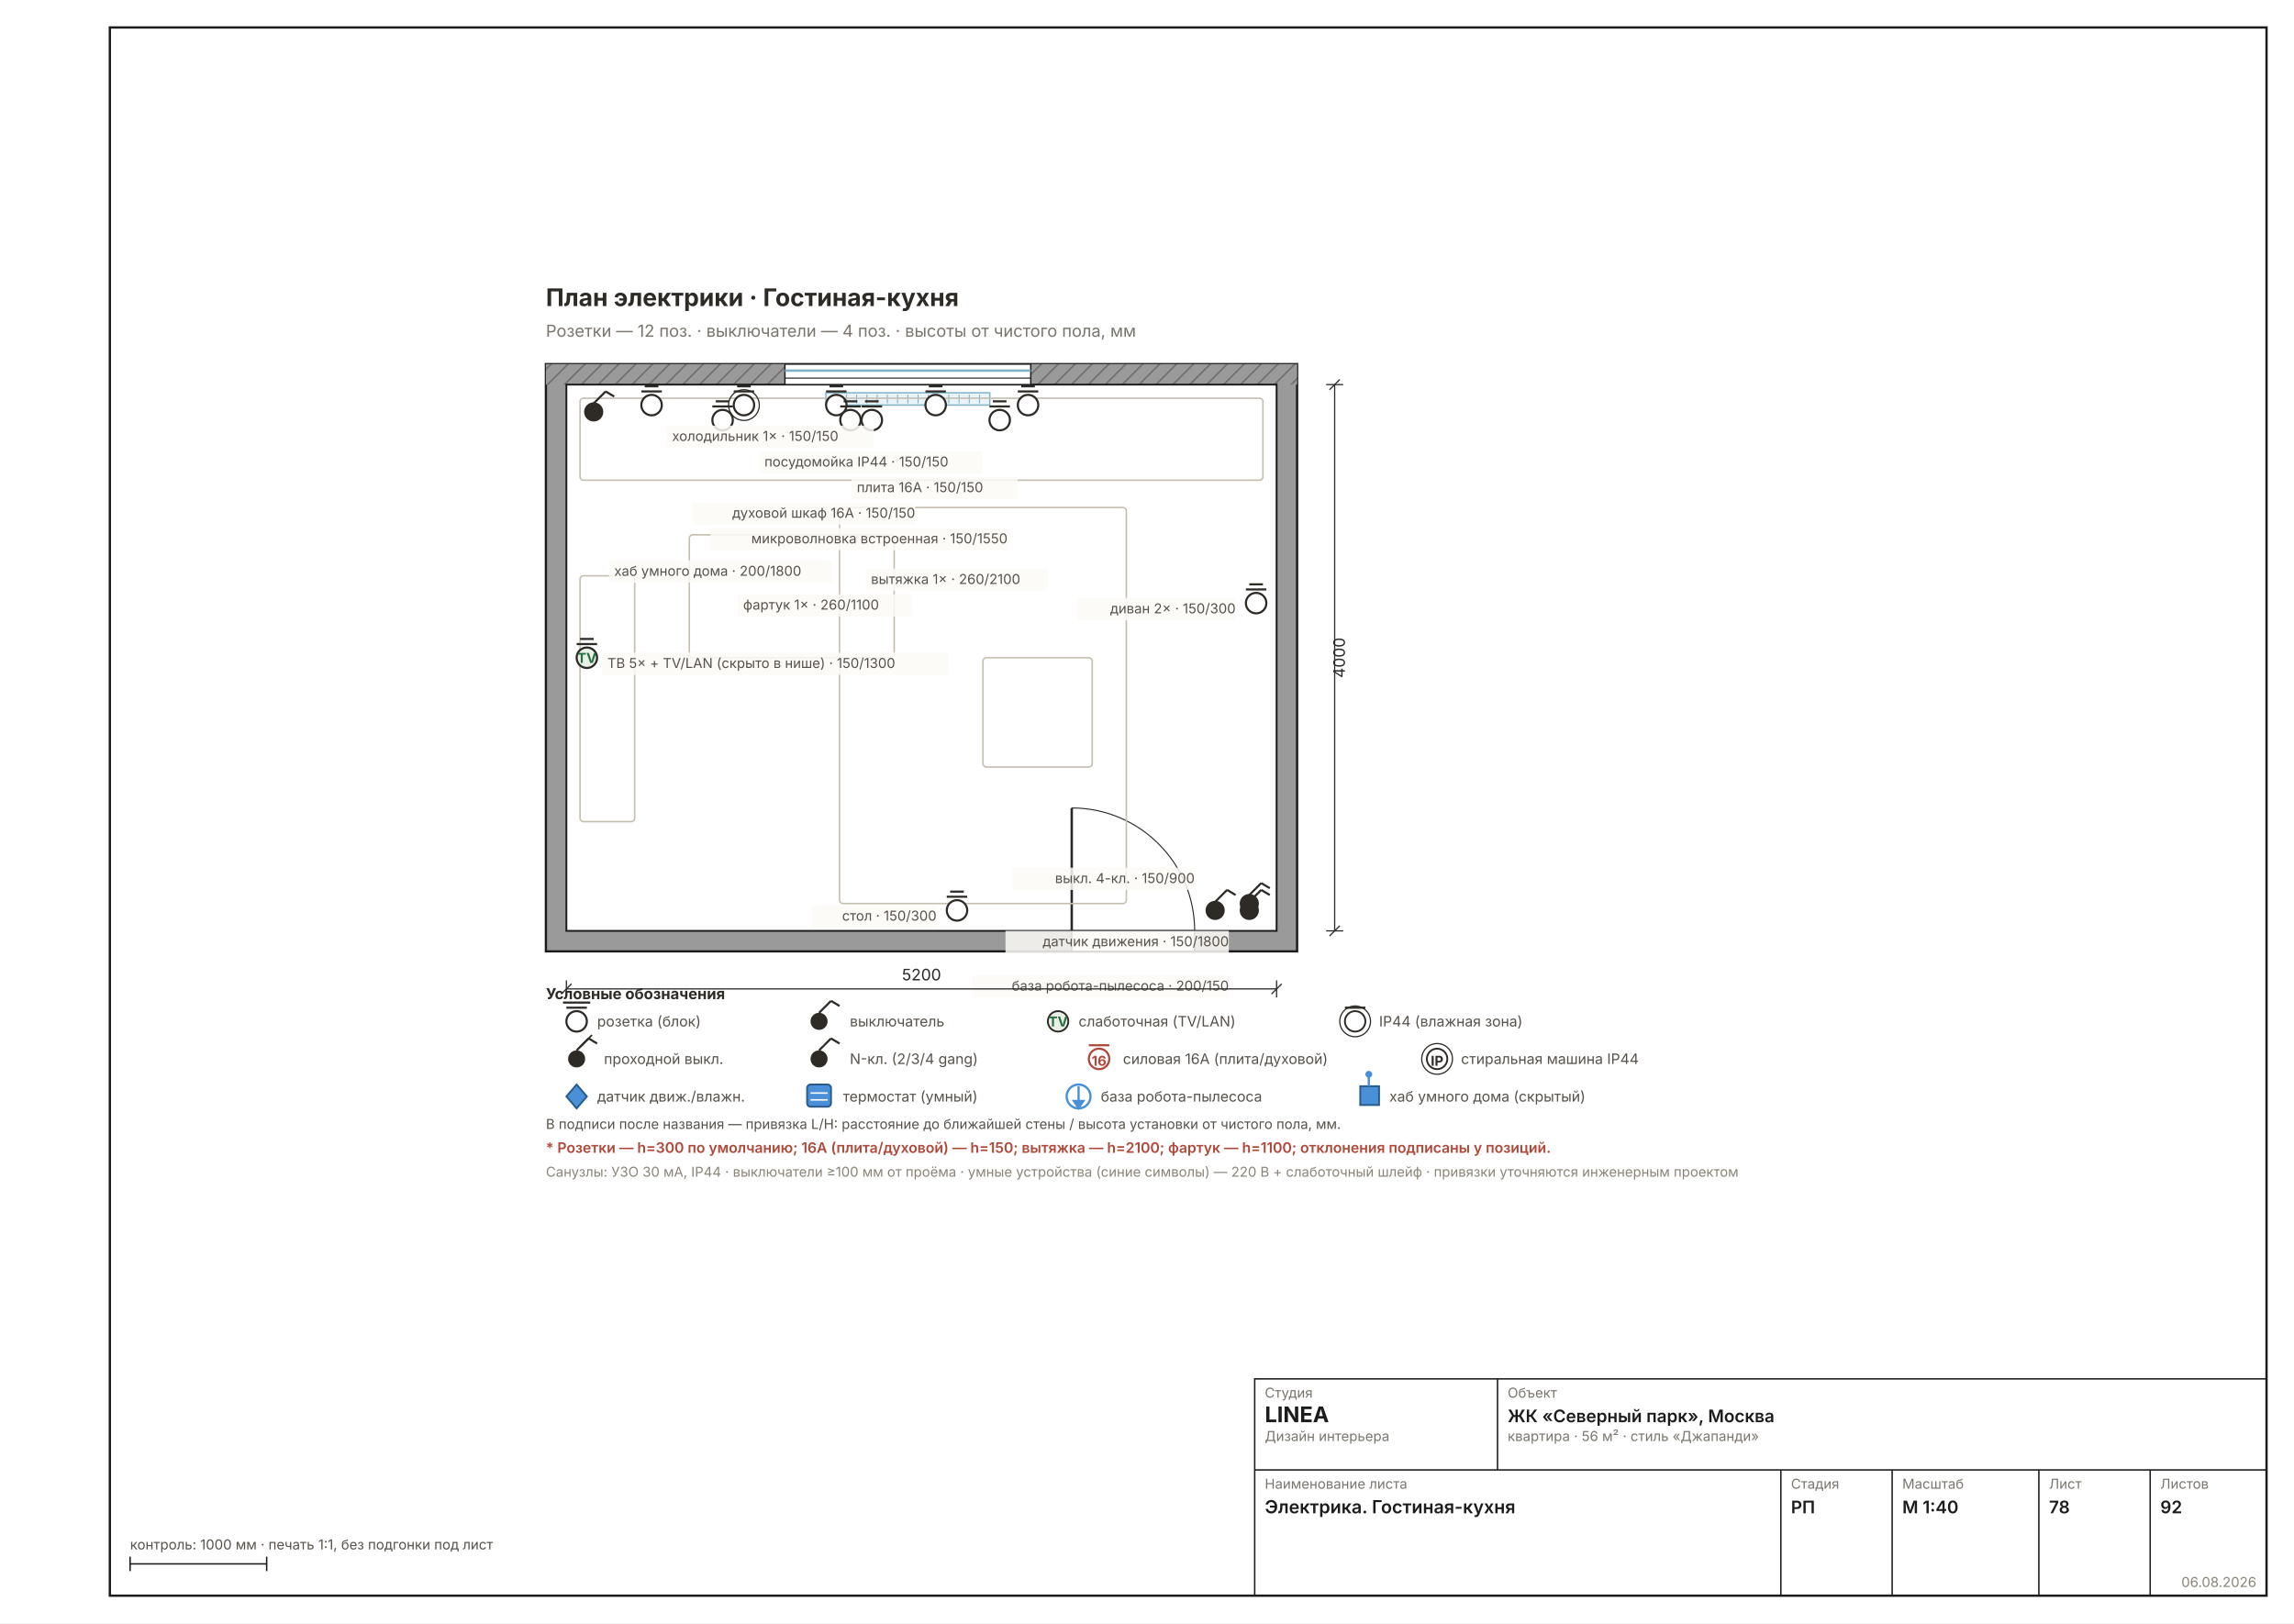
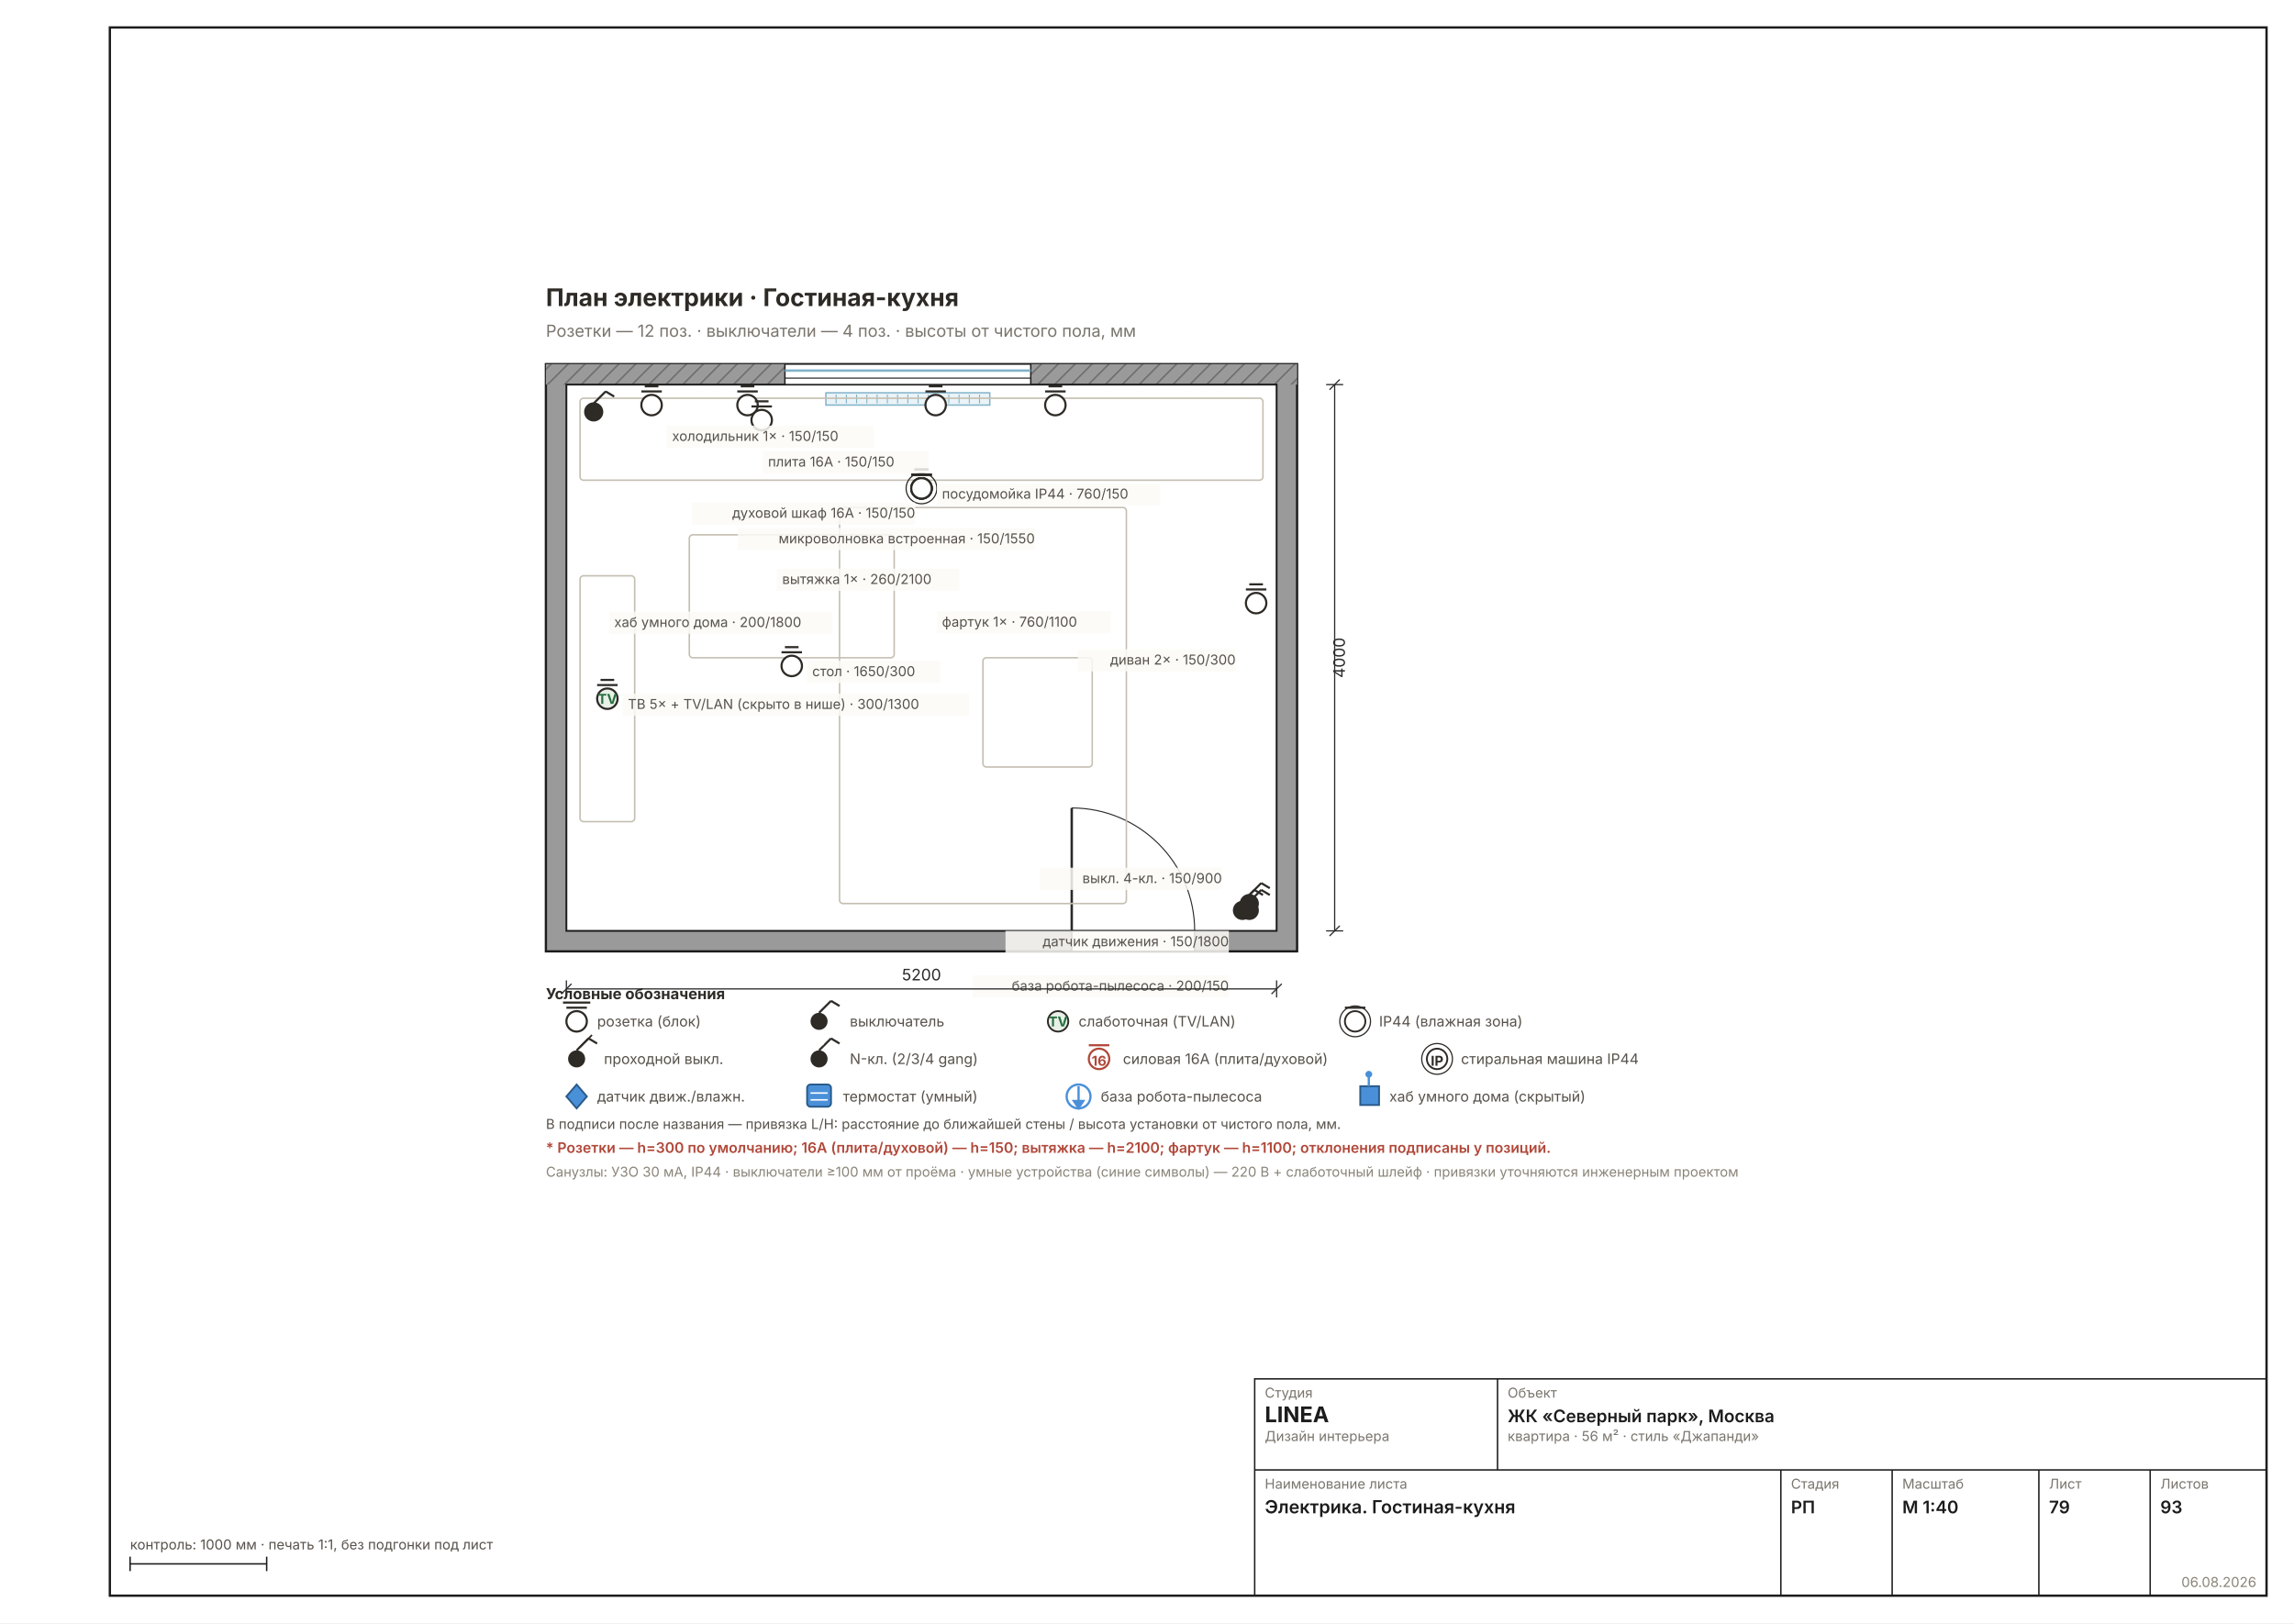
<svg xmlns="http://www.w3.org/2000/svg" width="1587" height="1123" viewBox="0 0 1587 1123" font-family="Inter, &quot;Helvetica Neue&quot;, Arial, sans-serif" data-sheet="electro-room" data-scale="1:40">
  <rect width="1587" height="1123" fill="#FFFFFF" />
  <rect x="76" y="19" width="1492" height="1085" fill="none" stroke="#1C1C1C" stroke-width="1.6" />
  <g transform="translate(285.5286 159.792) scale(1.1811)">
    <defs>
-       <pattern id="rh78" width="7" height="7" patternUnits="userSpaceOnUse" patternTransform="rotate(45)">
+       <pattern id="rh79" width="7" height="7" patternUnits="userSpaceOnUse" patternTransform="rotate(45)">
        <rect width="7" height="7" fill="#9A9A9A" />
        <line x1="0" y1="0" x2="0" y2="7" stroke="#6E6E6E" stroke-width="1.78" />
      </pattern>
    </defs>
    <rect x="78" y="78" width="440" height="344" fill="#9A9A9A" stroke="#1C1C1C" stroke-width="1.33" />
-     <rect x="78" y="78" width="440" height="12" fill="url(#rh78)" />
+     <rect x="78" y="78" width="440" height="12" fill="url(#rh79)" />
    <rect x="90" y="90" width="416" height="320" fill="#FFFFFF" stroke="#1C1C1C" stroke-width="1.07" />
    <rect x="218" y="78" width="144" height="12" fill="#FFFFFF" stroke="#1C1C1C" stroke-width="0.80" />
    <line x1="218" y1="81.8" x2="362" y2="81.8" stroke="#7FB2C8" stroke-width="1.42" />
    <line x1="218" y1="86.2" x2="362" y2="86.2" stroke="#1C1C1C" stroke-width="0.62" />
    <rect x="242" y="94.8" width="96" height="7.2" fill="#EAF3F7" stroke="#7FB2C8" stroke-width="0.80" />
    <line x1="248" y1="95.8" x2="248" y2="101" stroke="#7FB2C8" stroke-width="0.58" />
    <line x1="254" y1="95.8" x2="254" y2="101" stroke="#7FB2C8" stroke-width="0.58" />
    <line x1="260" y1="95.8" x2="260" y2="101" stroke="#7FB2C8" stroke-width="0.58" />
    <line x1="266" y1="95.8" x2="266" y2="101" stroke="#7FB2C8" stroke-width="0.58" />
    <line x1="272" y1="95.8" x2="272" y2="101" stroke="#7FB2C8" stroke-width="0.58" />
    <line x1="278" y1="95.8" x2="278" y2="101" stroke="#7FB2C8" stroke-width="0.58" />
    <line x1="284" y1="95.8" x2="284" y2="101" stroke="#7FB2C8" stroke-width="0.58" />
    <line x1="290" y1="95.8" x2="290" y2="101" stroke="#7FB2C8" stroke-width="0.58" />
    <line x1="296" y1="95.8" x2="296" y2="101" stroke="#7FB2C8" stroke-width="0.58" />
    <line x1="302" y1="95.8" x2="302" y2="101" stroke="#7FB2C8" stroke-width="0.58" />
    <line x1="308" y1="95.8" x2="308" y2="101" stroke="#7FB2C8" stroke-width="0.58" />
    <line x1="314" y1="95.8" x2="314" y2="101" stroke="#7FB2C8" stroke-width="0.58" />
    <line x1="320" y1="95.8" x2="320" y2="101" stroke="#7FB2C8" stroke-width="0.58" />
    <line x1="326" y1="95.8" x2="326" y2="101" stroke="#7FB2C8" stroke-width="0.58" />
    <line x1="332" y1="95.8" x2="332" y2="101" stroke="#7FB2C8" stroke-width="0.58" />
    <rect x="386" y="410" width="72" height="12" fill="#FFFFFF" stroke="#1C1C1C" stroke-width="0.80" />
    <line x1="386" y1="410" x2="386" y2="338" stroke="#2A2A2A" stroke-width="1.42" />
    <path d="M 458 410 A 72 72 0 0 0 386 338" fill="none" stroke="#2A2A2A" stroke-width="0.62" />
    <rect x="98" y="98" width="400" height="48" fill="none" stroke="#C5BFB2" stroke-width="0.89" rx="2" />
    <rect x="250" y="162" width="168" height="232" fill="none" stroke="#C5BFB2" stroke-width="0.89" rx="2" />
    <rect x="162" y="178" width="120" height="72" fill="none" stroke="#C5BFB2" stroke-width="0.89" rx="2" />
    <rect x="334" y="250" width="64" height="64" fill="none" stroke="#C5BFB2" stroke-width="0.89" rx="2" />
    <rect x="98" y="202" width="32" height="144" fill="none" stroke="#C5BFB2" stroke-width="0.89" rx="2" />
    <g stroke="#2E2A26" stroke-width="1.24">
-       <circle cx="470" cy="398" r="5" fill="#2E2A26" />
-       <line x1="470" y1="393" x2="477" y2="386" />
-       <line x1="477" y1="386" x2="482" y2="389" />
+       <circle cx="486" cy="398" r="5" fill="#2E2A26" />
+       <line x1="486" y1="393" x2="493" y2="386" />
+       <line x1="493" y1="386" x2="498" y2="389" />
    </g>
    <g stroke="#2E2A26" stroke-width="1.24">
      <circle cx="139.9" cy="102" r="6" fill="#FFF" />
      <line x1="133.9" y1="94" x2="145.9" y2="94" />
      <line x1="135.9" y1="91" x2="143.9" y2="91" />
    </g>
    <g stroke="#2E2A26" stroke-width="1.24">
-       <circle cx="194" cy="102" r="6" fill="#FFF" />
-       <line x1="188" y1="94" x2="200" y2="94" />
-       <line x1="190" y1="91" x2="198" y2="91" />
-     </g>
-     <circle cx="194" cy="102" r="9" fill="none" stroke="#2E2A26" stroke-width="0.71" />
-     <g stroke="#2E2A26" stroke-width="1.24">
-       <circle cx="248.1" cy="102" r="6" fill="#FFF" />
-       <line x1="242.1" y1="94" x2="254.1" y2="94" />
-       <line x1="244.1" y1="91" x2="252.1" y2="91" />
+       <circle cx="298" cy="150.8" r="6" fill="#FFF" />
+       <line x1="292" y1="142.8" x2="304" y2="142.8" />
+       <line x1="294" y1="139.8" x2="302" y2="139.8" />
+     </g>
+     <circle cx="298" cy="150.8" r="9" fill="none" stroke="#2E2A26" stroke-width="0.71" />
+     <g stroke="#2E2A26" stroke-width="1.24">
+       <circle cx="196.1" cy="102" r="6" fill="#FFF" />
+       <line x1="190.1" y1="94" x2="202.1" y2="94" />
+       <line x1="192.1" y1="91" x2="200.1" y2="91" />
    </g>
    <g stroke="#2E2A26" stroke-width="1.24">
      <circle cx="306.3" cy="102" r="6" fill="#FFF" />
      <line x1="300.3" y1="94" x2="312.3" y2="94" />
      <line x1="302.3" y1="91" x2="310.3" y2="91" />
    </g>
    <g stroke="#2E2A26" stroke-width="1.24">
-       <circle cx="360.4" cy="102" r="6" fill="#FFF" />
-       <line x1="354.4" y1="94" x2="366.4" y2="94" />
-       <line x1="356.4" y1="91" x2="364.4" y2="91" />
-     </g>
-     <g stroke="#2E2A26" stroke-width="1.24">
-       <circle cx="256.4" cy="110.8" r="6" fill="#FFF" />
-       <line x1="250.4" y1="102.8" x2="262.4" y2="102.8" />
-       <line x1="252.4" y1="99.8" x2="260.4" y2="99.8" />
-     </g>
-     <g stroke="#2E2A26" stroke-width="1.24">
-       <circle cx="181.5" cy="110.8" r="6" fill="#FFF" />
-       <line x1="175.5" y1="102.8" x2="187.5" y2="102.8" />
-       <line x1="177.5" y1="99.8" x2="185.5" y2="99.8" />
-     </g>
-     <g stroke="#2E2A26" stroke-width="1.24">
-       <circle cx="268.9" cy="110.8" r="6" fill="#FFF" />
-       <line x1="262.9" y1="102.8" x2="274.9" y2="102.8" />
-       <line x1="264.9" y1="99.8" x2="272.9" y2="99.8" />
-     </g>
-     <g stroke="#2E2A26" stroke-width="1.24">
-       <circle cx="343.8" cy="110.8" r="6" fill="#FFF" />
-       <line x1="337.8" y1="102.8" x2="349.8" y2="102.8" />
-       <line x1="339.8" y1="99.8" x2="347.8" y2="99.8" />
-     </g>
-     <g stroke="#2E2A26" stroke-width="1.24">
-       <circle cx="102" cy="250" r="6" fill="#E8F0E8" />
-       <line x1="96" y1="242" x2="108" y2="242" />
-       <line x1="98" y1="239" x2="106" y2="239" />
-     </g>
-     <text x="102" y="253" font-size="8.00" font-weight="700" text-anchor="middle" fill="#27703F">TV</text>
+       <circle cx="376.4" cy="102" r="6" fill="#FFF" />
+       <line x1="370.4" y1="94" x2="382.4" y2="94" />
+       <line x1="372.4" y1="91" x2="380.4" y2="91" />
+     </g>
+     <g stroke="#2E2A26" stroke-width="1.24">
+       <circle cx="204.4" cy="110.8" r="6" fill="#FFF" />
+       <line x1="198.4" y1="102.8" x2="210.4" y2="102.8" />
+       <line x1="200.4" y1="99.8" x2="208.4" y2="99.8" />
+     </g>
+     <g stroke="#2E2A26" stroke-width="1.24">
+       <circle cx="298" cy="150.8" r="6" fill="#FFF" />
+       <line x1="292" y1="142.8" x2="304" y2="142.8" />
+       <line x1="294" y1="139.8" x2="302" y2="139.8" />
+     </g>
+     <g stroke="#2E2A26" stroke-width="1.24">
+       <circle cx="298" cy="150.8" r="6" fill="#FFF" />
+       <line x1="292" y1="142.8" x2="304" y2="142.8" />
+       <line x1="294" y1="139.8" x2="302" y2="139.8" />
+     </g>
+     <g stroke="#2E2A26" stroke-width="1.24">
+       <circle cx="298" cy="150.8" r="6" fill="#FFF" />
+       <line x1="292" y1="142.8" x2="304" y2="142.8" />
+       <line x1="294" y1="139.8" x2="302" y2="139.8" />
+     </g>
+     <g stroke="#2E2A26" stroke-width="1.24">
+       <circle cx="114" cy="274" r="6" fill="#E8F0E8" />
+       <line x1="108" y1="266" x2="120" y2="266" />
+       <line x1="110" y1="263" x2="118" y2="263" />
+     </g>
+     <text x="114" y="277" font-size="8.00" font-weight="700" text-anchor="middle" fill="#27703F">TV</text>
    <g stroke="#2E2A26" stroke-width="1.24">
      <circle cx="494" cy="218" r="6" fill="#FFF" />
      <line x1="488" y1="210" x2="500" y2="210" />
      <line x1="490" y1="207" x2="498" y2="207" />
    </g>
    <g stroke="#2E2A26" stroke-width="1.24">
-       <circle cx="318.8" cy="398" r="6" fill="#FFF" />
-       <line x1="312.8" y1="390" x2="324.8" y2="390" />
-       <line x1="314.8" y1="387" x2="322.8" y2="387" />
+       <circle cx="222" cy="254.8" r="6" fill="#FFF" />
+       <line x1="216" y1="246.8" x2="228" y2="246.8" />
+       <line x1="218" y1="243.8" x2="226" y2="243.8" />
    </g>
    <g stroke="#2E2A26" stroke-width="1.24">
      <circle cx="490" cy="398" r="5" fill="#2E2A26" />
      <line x1="490" y1="393" x2="497" y2="386" />
      <line x1="497" y1="386" x2="502" y2="389" />
    </g>
    <g stroke="#2E2A26" stroke-width="1.24">
      <circle cx="490" cy="394" r="5" fill="#2E2A26" />
      <line x1="490" y1="389" x2="497" y2="382" />
      <line x1="497" y1="382" x2="502" y2="385" />
    </g>
    <g stroke="#2E2A26" stroke-width="1.24">
      <circle cx="106" cy="106" r="5" fill="#2E2A26" />
      <line x1="106" y1="101" x2="113" y2="94" />
      <line x1="113" y1="94" x2="118" y2="97" />
    </g>
-     <rect x="351.2" y="373" width="106.8" height="13" fill="#FBFAF6D9" />
-     <text x="458" y="382" font-size="8.00" fill="#57514A" text-anchor="end">выкл. 4-кл. · 150/900</text>
+     <rect x="367.2" y="373" width="106.8" height="13" fill="#FBFAF6D9" />
+     <text x="474" y="382" font-size="8.00" fill="#57514A" text-anchor="end">выкл. 4-кл. · 150/900</text>
    <rect x="148.9" y="114" width="121.2" height="13" fill="#FBFAF6D9" />
    <text x="151.9" y="123" font-size="8.00" fill="#57514A" text-anchor="start">холодильник 1× · 150/150</text>
-     <rect x="203" y="129" width="130.8" height="13" fill="#FBFAF6D9" />
-     <text x="206" y="138" font-size="8.00" fill="#57514A" text-anchor="start">посудомойка IP44 · 150/150</text>
-     <rect x="257.1" y="144" width="97.2" height="13" fill="#FBFAF6D9" />
-     <text x="260.1" y="153" font-size="8.00" fill="#57514A" text-anchor="start">плита 16А · 150/150</text>
+     <rect x="307" y="147.8" width="130.8" height="13" fill="#FBFAF6D9" />
+     <text x="310" y="156.8" font-size="8.00" fill="#57514A" text-anchor="start">посудомойка IP44 · 760/150</text>
+     <rect x="205.1" y="129" width="97.2" height="13" fill="#FBFAF6D9" />
+     <text x="208.1" y="138" font-size="8.00" fill="#57514A" text-anchor="start">плита 16А · 150/150</text>
    <rect x="163.5" y="159" width="130.8" height="13" fill="#FBFAF6D9" />
    <text x="294.3" y="168" font-size="8.00" fill="#57514A" text-anchor="end">духовой шкаф 16А · 150/150</text>
-     <rect x="174.4" y="174" width="174" height="13" fill="#FBFAF6D9" />
-     <text x="348.4" y="183" font-size="8.00" fill="#57514A" text-anchor="end">микроволновка встроенная · 150/1550</text>
-     <rect x="265.4" y="197.8" width="106.8" height="13" fill="#FBFAF6D9" />
-     <text x="268.4" y="206.8" font-size="8.00" fill="#57514A" text-anchor="start">вытяжка 1× · 260/2100</text>
-     <rect x="190.5" y="212.8" width="102" height="13" fill="#FBFAF6D9" />
-     <text x="193.5" y="221.8" font-size="8.00" fill="#57514A" text-anchor="start">фартук 1× · 260/1100</text>
-     <rect x="111" y="247" width="202.8" height="13" fill="#FBFAF6D9" />
-     <text x="114" y="256" font-size="8.00" fill="#57514A" text-anchor="start">ТВ 5× + TV/LAN (скрыто в нише) · 150/1300</text>
-     <rect x="389.6" y="215" width="92.4" height="13" fill="#FBFAF6D9" />
-     <text x="482" y="224" font-size="8.00" fill="#57514A" text-anchor="end">диван 2× · 150/300</text>
-     <rect x="233.6" y="395" width="73.2" height="13" fill="#FBFAF6D9" />
-     <text x="306.8" y="404" font-size="8.00" fill="#57514A" text-anchor="end">стол · 150/300</text>
+     <rect x="190.4" y="174" width="174" height="13" fill="#FBFAF6D9" />
+     <text x="364.4" y="183" font-size="8.00" fill="#57514A" text-anchor="end">микроволновка встроенная · 150/1550</text>
+     <rect x="213.4" y="197.8" width="106.8" height="13" fill="#FBFAF6D9" />
+     <text x="216.4" y="206.8" font-size="8.00" fill="#57514A" text-anchor="start">вытяжка 1× · 260/2100</text>
+     <rect x="307" y="222.8" width="102" height="13" fill="#FBFAF6D9" />
+     <text x="310" y="231.8" font-size="8.00" fill="#57514A" text-anchor="start">фартук 1× · 760/1100</text>
+     <rect x="123" y="271" width="202.8" height="13" fill="#FBFAF6D9" />
+     <text x="126" y="280" font-size="8.00" fill="#57514A" text-anchor="start">ТВ 5× + TV/LAN (скрыто в нише) · 300/1300</text>
+     <rect x="389.6" y="245" width="92.4" height="13" fill="#FBFAF6D9" />
+     <text x="482" y="254" font-size="8.00" fill="#57514A" text-anchor="end">диван 2× · 150/300</text>
+     <rect x="231" y="251.8" width="78" height="13" fill="#FBFAF6D9" />
+     <text x="234" y="260.8" font-size="8.00" fill="#57514A" text-anchor="start">стол · 1650/300</text>
    <rect x="347.2" y="410" width="130.8" height="13" fill="#FBFAF6D9" />
    <text x="478" y="419" font-size="8.00" fill="#57514A" text-anchor="end">датчик движения · 150/1800</text>
    <rect x="328" y="436" width="150" height="13" fill="#FBFAF6D9" />
    <text x="478" y="445" font-size="8.00" fill="#57514A" text-anchor="end">база робота-пылесоса · 200/150</text>
-     <rect x="115" y="193" width="130.8" height="13" fill="#FBFAF6D9" />
-     <text x="118" y="202" font-size="8.00" fill="#57514A" text-anchor="start">хаб умного дома · 200/1800</text>
+     <rect x="115" y="223" width="130.8" height="13" fill="#FBFAF6D9" />
+     <text x="118" y="232" font-size="8.00" fill="#57514A" text-anchor="start">хаб умного дома · 200/1800</text>
    <text x="78" y="44" font-size="14.22" font-weight="700" fill="#2E2A26">План электрики · Гостиная-кухня</text>
    <text x="78" y="62" font-size="9.78" fill="#7A756D">Розетки — 12 поз. · выключатели — 4 поз. · высоты от чистого пола, мм</text>
    <g data-el="dim" stroke="#2A2A2A" stroke-width="0.71" fill="none">
      <line x1="90" y1="444" x2="506" y2="444" />
      <line x1="90" y1="439" x2="90" y2="449" />
      <line x1="506" y1="439" x2="506" y2="449" />
      <line x1="87" y1="447" x2="93" y2="441" />
      <line x1="503" y1="447" x2="509" y2="441" />
    </g>
    <text x="298" y="439" font-size="9.33" fill="#2A2A2A" text-anchor="middle">5200</text>
    <g data-el="dim" stroke="#2A2A2A" stroke-width="0.71" fill="none">
      <line x1="540" y1="90" x2="540" y2="410" />
      <line x1="535" y1="90" x2="545" y2="90" />
      <line x1="535" y1="410" x2="545" y2="410" />
      <line x1="537" y1="93" x2="543" y2="87" />
      <line x1="537" y1="413" x2="543" y2="407" />
    </g>
    <text x="546" y="250" font-size="9.33" fill="#2A2A2A" transform="rotate(-90 546 250)" text-anchor="middle">4000</text>
    <g font-size="8.45" fill="#57514A">
      <circle cx="96" cy="463" r="6" fill="#FFF" stroke="#2E2A26" stroke-width="1.24" />
      <line x1="90" y1="455" x2="102" y2="455" stroke="#2E2A26" stroke-width="1.24" />
      <line x1="88" y1="452" x2="104" y2="452" stroke="#2E2A26" stroke-width="1.24" />
      <g data-el="legend" />
      <text x="78" y="450" font-size="8.89" font-weight="700" fill="#2E2A26">Условные обозначения</text>
      <text x="108" y="466">розетка (блок)</text>
      <circle cx="238" cy="463" r="5" fill="#2E2A26" />
      <line x1="238" y1="458" x2="245" y2="451" stroke="#2E2A26" stroke-width="1.24" />
      <line x1="245" y1="451" x2="250" y2="454" stroke="#2E2A26" stroke-width="1.24" />
      <text x="256" y="466">выключатель</text>
      <circle cx="378" cy="463" r="6" fill="#E8F0E8" stroke="#2E2A26" stroke-width="1.07" />
      <text x="378" y="466" font-size="8.00" font-weight="700" text-anchor="middle" fill="#27703F">TV</text>
      <text x="390" y="466">слаботочная (TV/LAN)</text>
      <circle cx="552" cy="463" r="6" fill="#FFF" stroke="#2E2A26" stroke-width="1.07" />
      <circle cx="552" cy="463" r="9" fill="none" stroke="#2E2A26" stroke-width="0.71" />
      <line x1="546" y1="455" x2="558" y2="455" stroke="#2E2A26" stroke-width="1.24" />
      <text x="566" y="466">IP44 (влажная зона)</text>
    </g>
    <g font-size="8.45" fill="#57514A">
      <circle cx="96" cy="485" r="5" fill="#2E2A26" />
      <line x1="96" y1="480" x2="103" y2="473" stroke="#2E2A26" stroke-width="1.24" />
      <line x1="103" y1="473" x2="108" y2="476" stroke="#2E2A26" stroke-width="1.24" />
      <line x1="98" y1="478" x2="105" y2="471" stroke="#2E2A26" stroke-width="0.98" />
      <text x="112" y="488">проходной выкл.</text>
      <circle cx="238" cy="485" r="5" fill="#2E2A26" />
      <line x1="238" y1="480" x2="245" y2="473" stroke="#2E2A26" stroke-width="1.24" />
      <line x1="245" y1="473" x2="250" y2="476" stroke="#2E2A26" stroke-width="1.24" />
      <text x="238" y="477" font-size="8.00" font-weight="700" text-anchor="middle" fill="#FFF">N</text>
      <text x="256" y="488">N-кл. (2/3/4 gang)</text>
      <circle cx="402" cy="485" r="6" fill="#FFF" stroke="#B0483A" stroke-width="1.24" />
      <line x1="396" y1="477" x2="408" y2="477" stroke="#B0483A" stroke-width="1.24" />
      <text x="402" y="489" font-size="8.00" font-weight="700" text-anchor="middle" fill="#B0483A">16</text>
      <text x="416" y="488">силовая 16А (плита/духовой)</text>
      <circle cx="600" cy="485" r="6" fill="#FFF" stroke="#2E2A26" stroke-width="1.07" />
      <circle cx="600" cy="485" r="9" fill="none" stroke="#2E2A26" stroke-width="0.71" />
      <text x="600" y="489" font-size="8.00" font-weight="700" text-anchor="middle" fill="#2E2A26">IP</text>
      <text x="614" y="488">стиральная машина IP44</text>
    </g>
    <g font-size="8.45" fill="#57514A">
      <polygon points="96,500 102,507 96,514 90,507" fill="#4A90D9" stroke="#2A5A8A" stroke-width="1.07" />
      <text x="108" y="510">датчик движ./влажн.</text>
      <rect x="231" y="500" width="14" height="13" rx="2" fill="#4A90D9" stroke="#2A5A8A" stroke-width="1.07" />
      <line x1="233" y1="505" x2="243" y2="505" stroke="#FFF" stroke-width="0.89" />
      <line x1="233" y1="509" x2="243" y2="509" stroke="#FFF" stroke-width="0.89" />
      <text x="252" y="510">термостат (умный)</text>
      <circle cx="390" cy="507" r="7" fill="none" stroke="#4A90D9" stroke-width="1.33" />
      <line x1="390" y1="501" x2="390" y2="511" stroke="#4A90D9" stroke-width="1.33" />
      <polygon points="386,509 390,515 394,509" fill="#4A90D9" />
      <text x="403" y="510">база робота-пылесоса</text>
      <rect x="555" y="501" width="11" height="11" fill="#4A90D9" stroke="#2A5A8A" stroke-width="1.07" />
      <line x1="560" y1="501" x2="560" y2="495" stroke="#4A90D9" stroke-width="1.33" />
      <circle cx="560" cy="494" r="2" fill="#4A90D9" />
      <text x="572" y="510">хаб умного дома (скрытый)</text>
    </g>
    <text x="78" y="526" font-size="8.00" fill="#57514A">В подписи после названия — привязка L/H: расстояние до ближайшей стены / высота установки от чистого пола, мм.</text>
    <text x="78" y="540" font-size="8.45" font-weight="600" fill="#B0483A">* Розетки — h=300 по умолчанию; 16А (плита/духовой) — h=150; вытяжка — h=2100; фартук — h=1100; отклонения подписаны у позиций.</text>
    <text x="78" y="554" font-size="8.00" fill="#8A8478">Санузлы: УЗО 30 мА, IP44 · выключатели ≥100 мм от проёма · умные устройства (синие символы) — 220 В + слаботочный шлейф · привязки уточняются инженерным проектом</text>
  </g>
  <g data-el="stamp" stroke="#1C1C1C" stroke-width="1" fill="none">
    <rect x="868" y="954" width="700" height="150" />
    <line x1="868" y1="1017" x2="1568" y2="1017" />
    <line x1="1036" y1="954" x2="1036" y2="1017" />
    <line x1="1232" y1="1017" x2="1232" y2="1104" />
    <line x1="1309" y1="1017" x2="1309" y2="1104" />
    <line x1="1410.5" y1="1017" x2="1410.5" y2="1104" />
    <line x1="1487.5" y1="1017" x2="1487.5" y2="1104" />
  </g>
  <text x="875" y="967" font-size="9.5" fill="#7A756D">Студия</text>
  <text x="875" y="984" font-size="15" font-weight="700" fill="#1C1C1C">LINEA</text>
  <text x="875" y="997" font-size="9.5" fill="#7A756D">Дизайн интерьера</text>
  <text x="1043" y="967" font-size="9.5" fill="#7A756D">Объект</text>
  <text x="1043" y="984" font-size="12" font-weight="600" fill="#1C1C1C">ЖК «Северный парк», Москва</text>
  <text x="1043" y="997" font-size="9.5" fill="#7A756D">квартира · 56 м² · стиль «Джапанди»</text>
  <text x="875" y="1030" font-size="9.5" fill="#7A756D">Наименование листа</text>
  <text x="875" y="1047" font-size="12.5" font-weight="600" fill="#1C1C1C">Электрика. Гостиная-кухня</text>
  <text x="1239" y="1030" font-size="9.5" fill="#7A756D">Стадия</text>
  <text x="1239" y="1047" font-size="12" font-weight="600" fill="#1C1C1C">РП</text>
  <text x="1316" y="1030" font-size="9.5" fill="#7A756D">Масштаб</text>
  <text x="1316" y="1047" font-size="12" font-weight="600" fill="#1C1C1C">М 1:40</text>
  <text x="1417.5" y="1030" font-size="9.5" fill="#7A756D">Лист</text>
-   <text x="1417.5" y="1047" font-size="12" font-weight="600" fill="#1C1C1C">78</text>
+   <text x="1417.5" y="1047" font-size="12" font-weight="600" fill="#1C1C1C">79</text>
  <text x="1494.5" y="1030" font-size="9.5" fill="#7A756D">Листов</text>
-   <text x="1494.5" y="1047" font-size="12" font-weight="600" fill="#1C1C1C">92</text>
+   <text x="1494.5" y="1047" font-size="12" font-weight="600" fill="#1C1C1C">93</text>
  <text x="1561" y="1098" font-size="9.5" fill="#8A8478" text-anchor="end">06.08.2026</text>
  <g stroke="#1C1C1C" stroke-width="1">
    <line x1="90" y1="1082" x2="184.488" y2="1082" />
    <line x1="90" y1="1077" x2="90" y2="1087" />
    <line x1="184.488" y1="1077" x2="184.488" y2="1087" />
  </g>
  <text x="90" y="1072" font-size="9.5" fill="#57514A">контроль: 1000 мм · печать 1:1, без подгонки под лист</text>
</svg>
